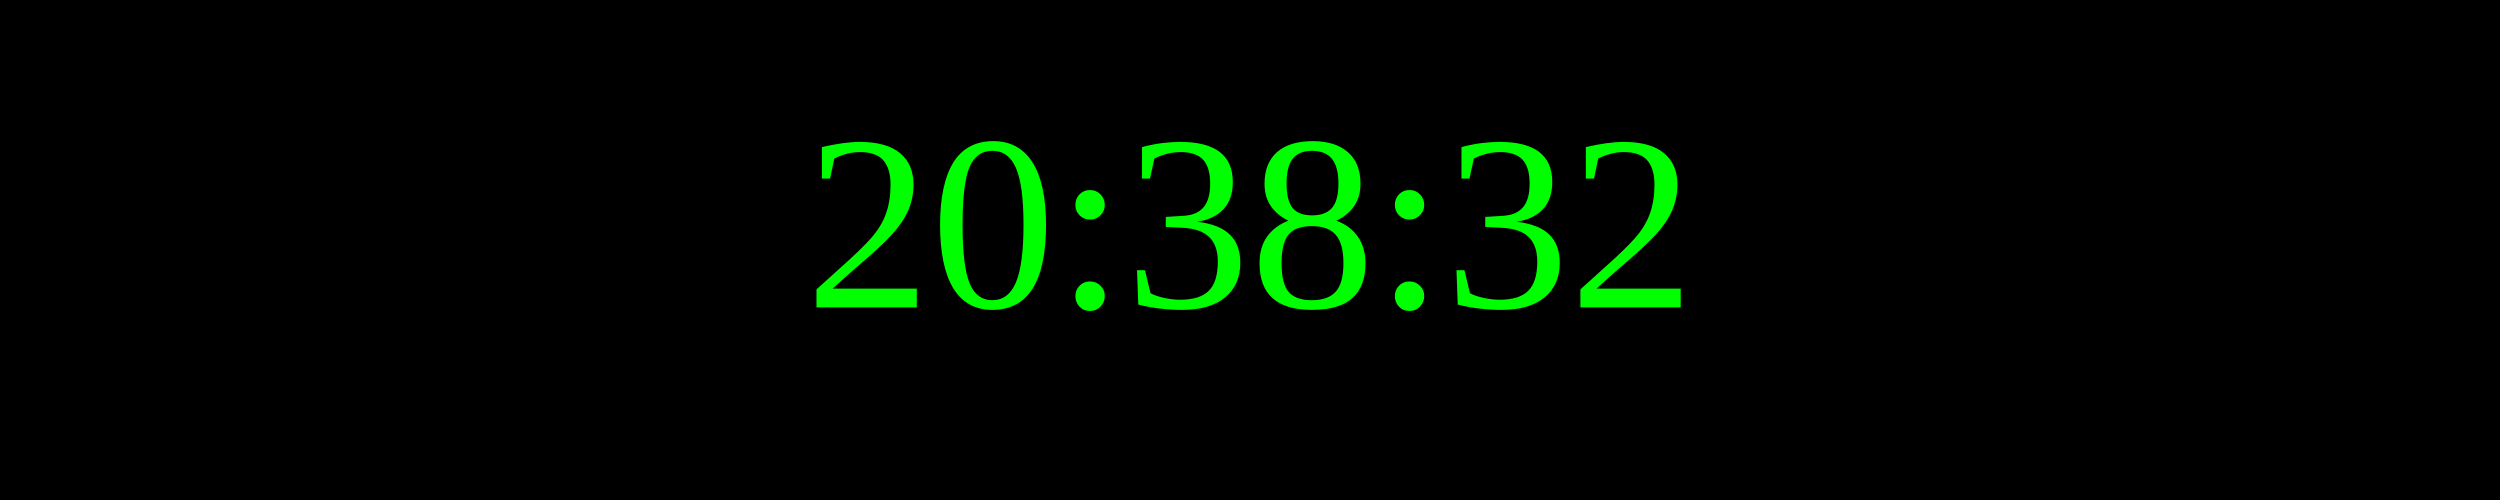
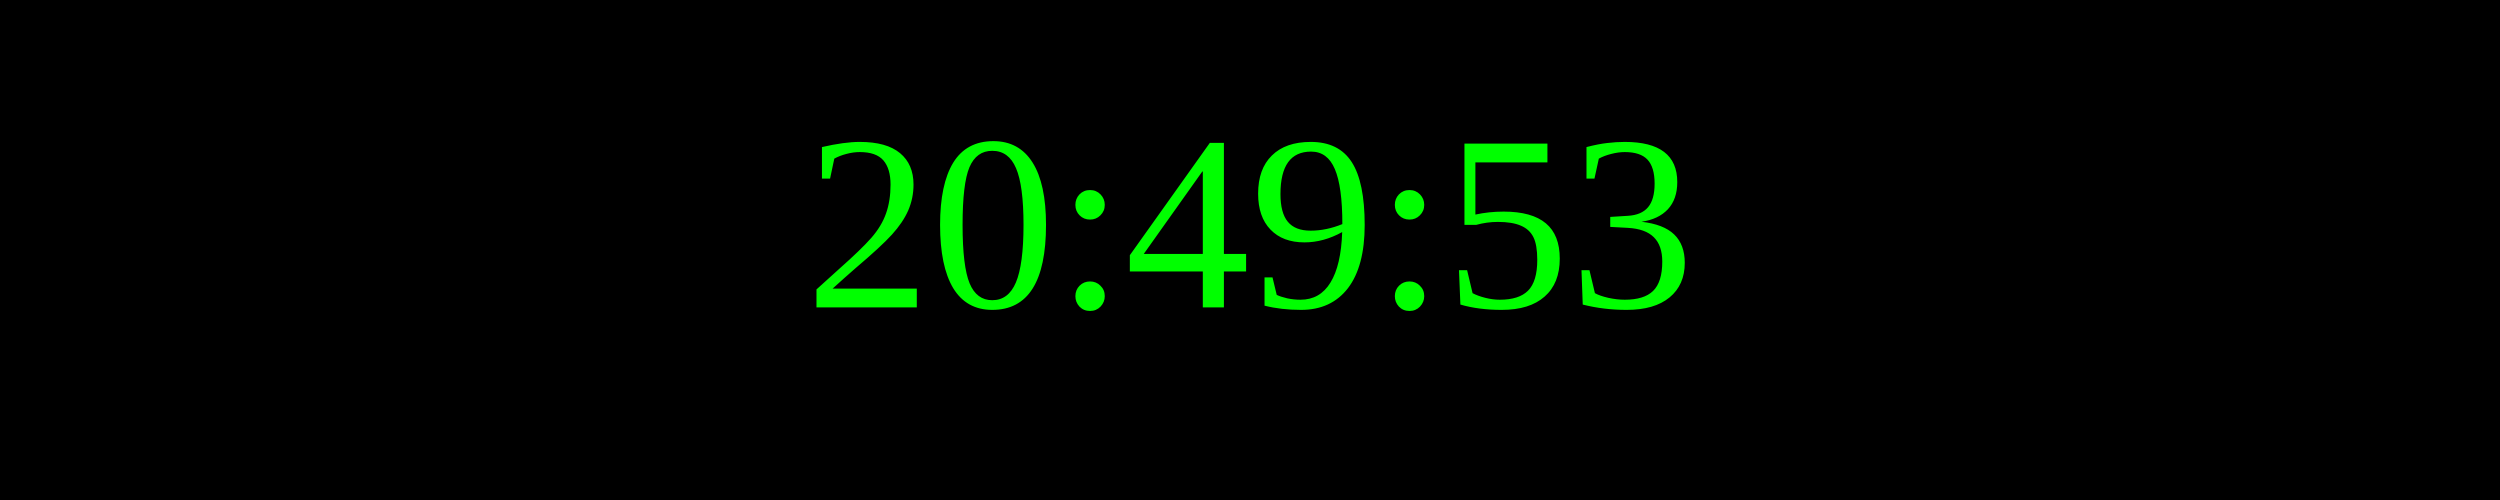
<svg xmlns="http://www.w3.org/2000/svg" width="250" height="50">
  <rect width="100%" height="100%" fill="black" />
  <text x="50%" y="50%" font-size="25" fill="lime" text-anchor="middle" dominant-baseline="middle">
- 20:38:32
+ 20:49:53
</text>
</svg>
